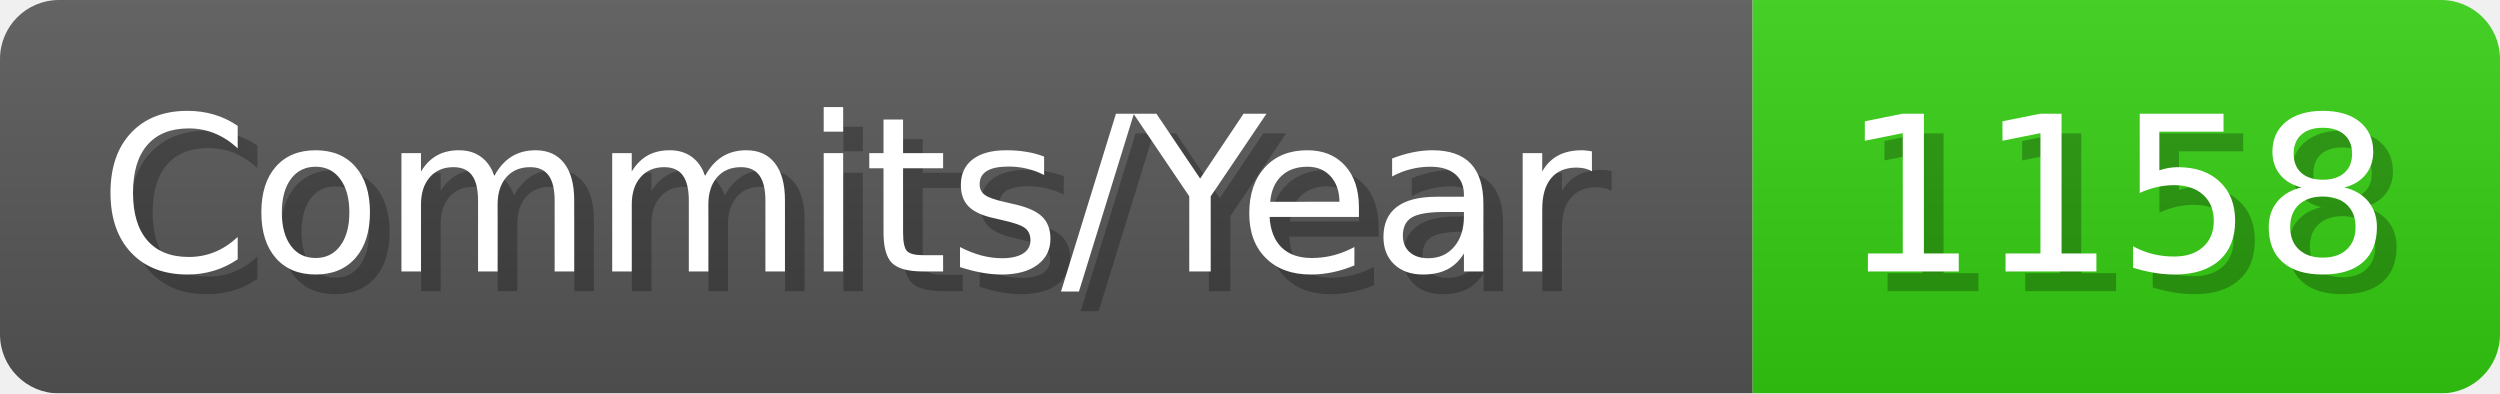
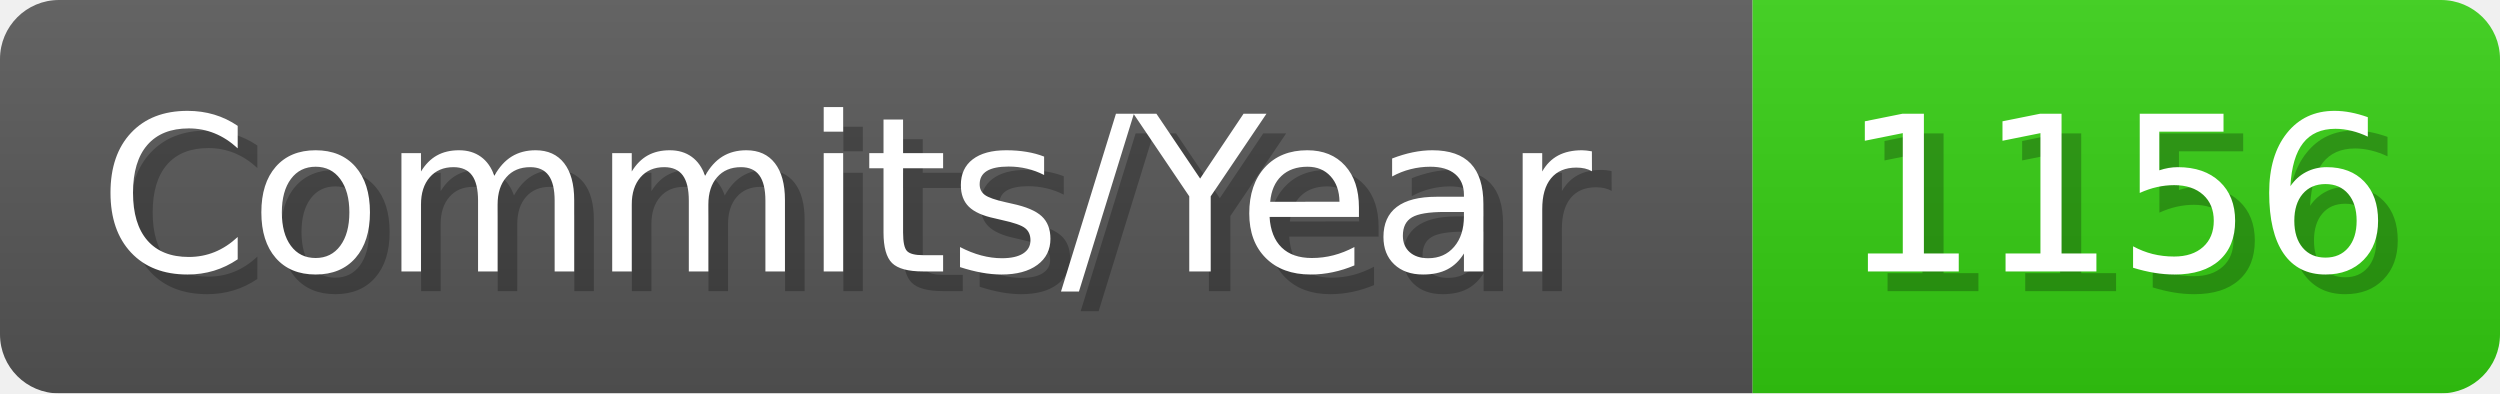
- <svg xmlns="http://www.w3.org/2000/svg" width="127.1" height="20" viewBox="0 0 1271 200" role="img" aria-label="Commits/Year: 1158">
+ <svg xmlns="http://www.w3.org/2000/svg" width="127.1" height="20" viewBox="0 0 1271 200" role="img" aria-label="Commits/Year: 1156">
  <linearGradient id="aUPdi" x2="0" y2="100%">
    <stop offset="0" stop-opacity=".1" stop-color="#EEE" />
    <stop offset="1" stop-opacity=".1" />
  </linearGradient>
  <mask id="WfAiQ">
    <rect width="1271" height="200" rx="30" fill="#FFF" />
  </mask>
  <g mask="url(#WfAiQ)">
    <rect width="891" height="200" fill="#555" />
    <rect width="380" height="200" fill="#3C1" x="891" />
    <rect width="1271" height="200" fill="url(#aUPdi)" />
  </g>
  <g aria-hidden="true" fill="#fff" text-anchor="start" font-family="Verdana,DejaVu Sans,sans-serif" font-size="110">
    <text x="60" y="148" textLength="791" fill="#000" opacity="0.25">Commits/Year</text>
    <text x="50" y="138" textLength="791">Commits/Year</text>
-     <text x="946" y="148" textLength="280" fill="#000" opacity="0.25">1158</text>
-     <text x="936" y="138" textLength="280">1158</text>
+     <text x="946" y="148" textLength="280" fill="#000" opacity="0.25">1156</text>
+     <text x="936" y="138" textLength="280">1156</text>
  </g>
</svg>
